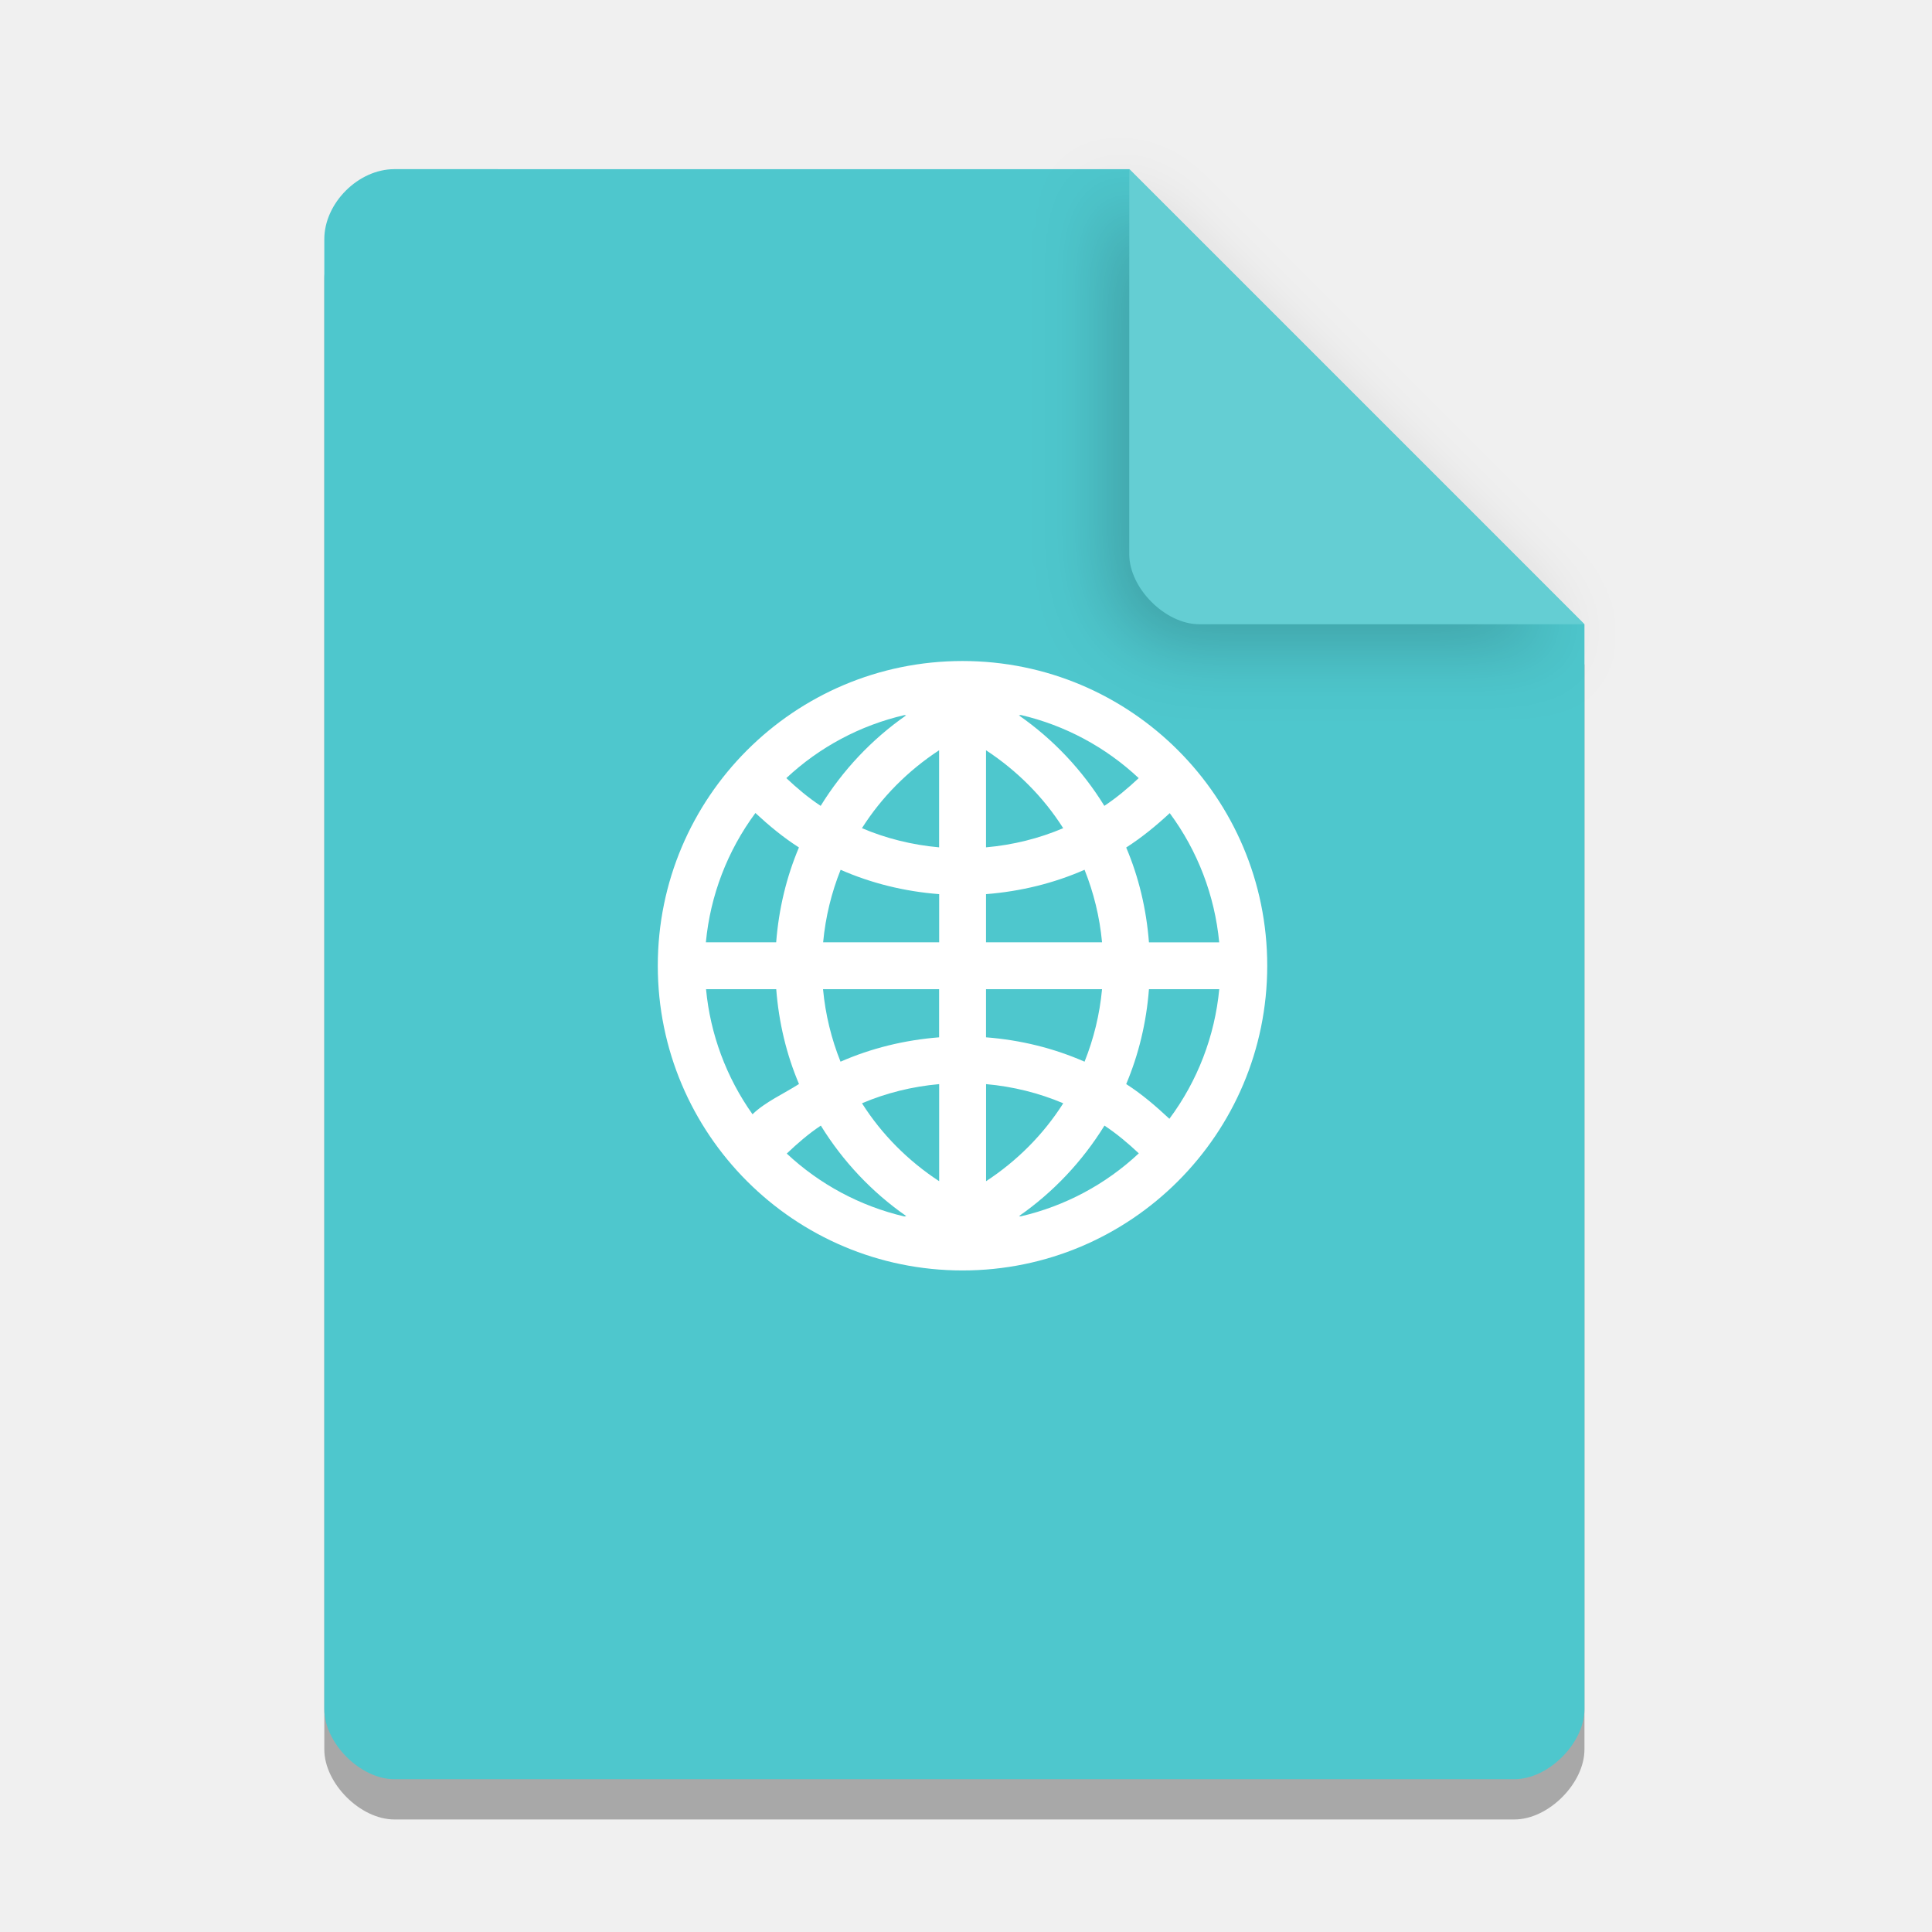
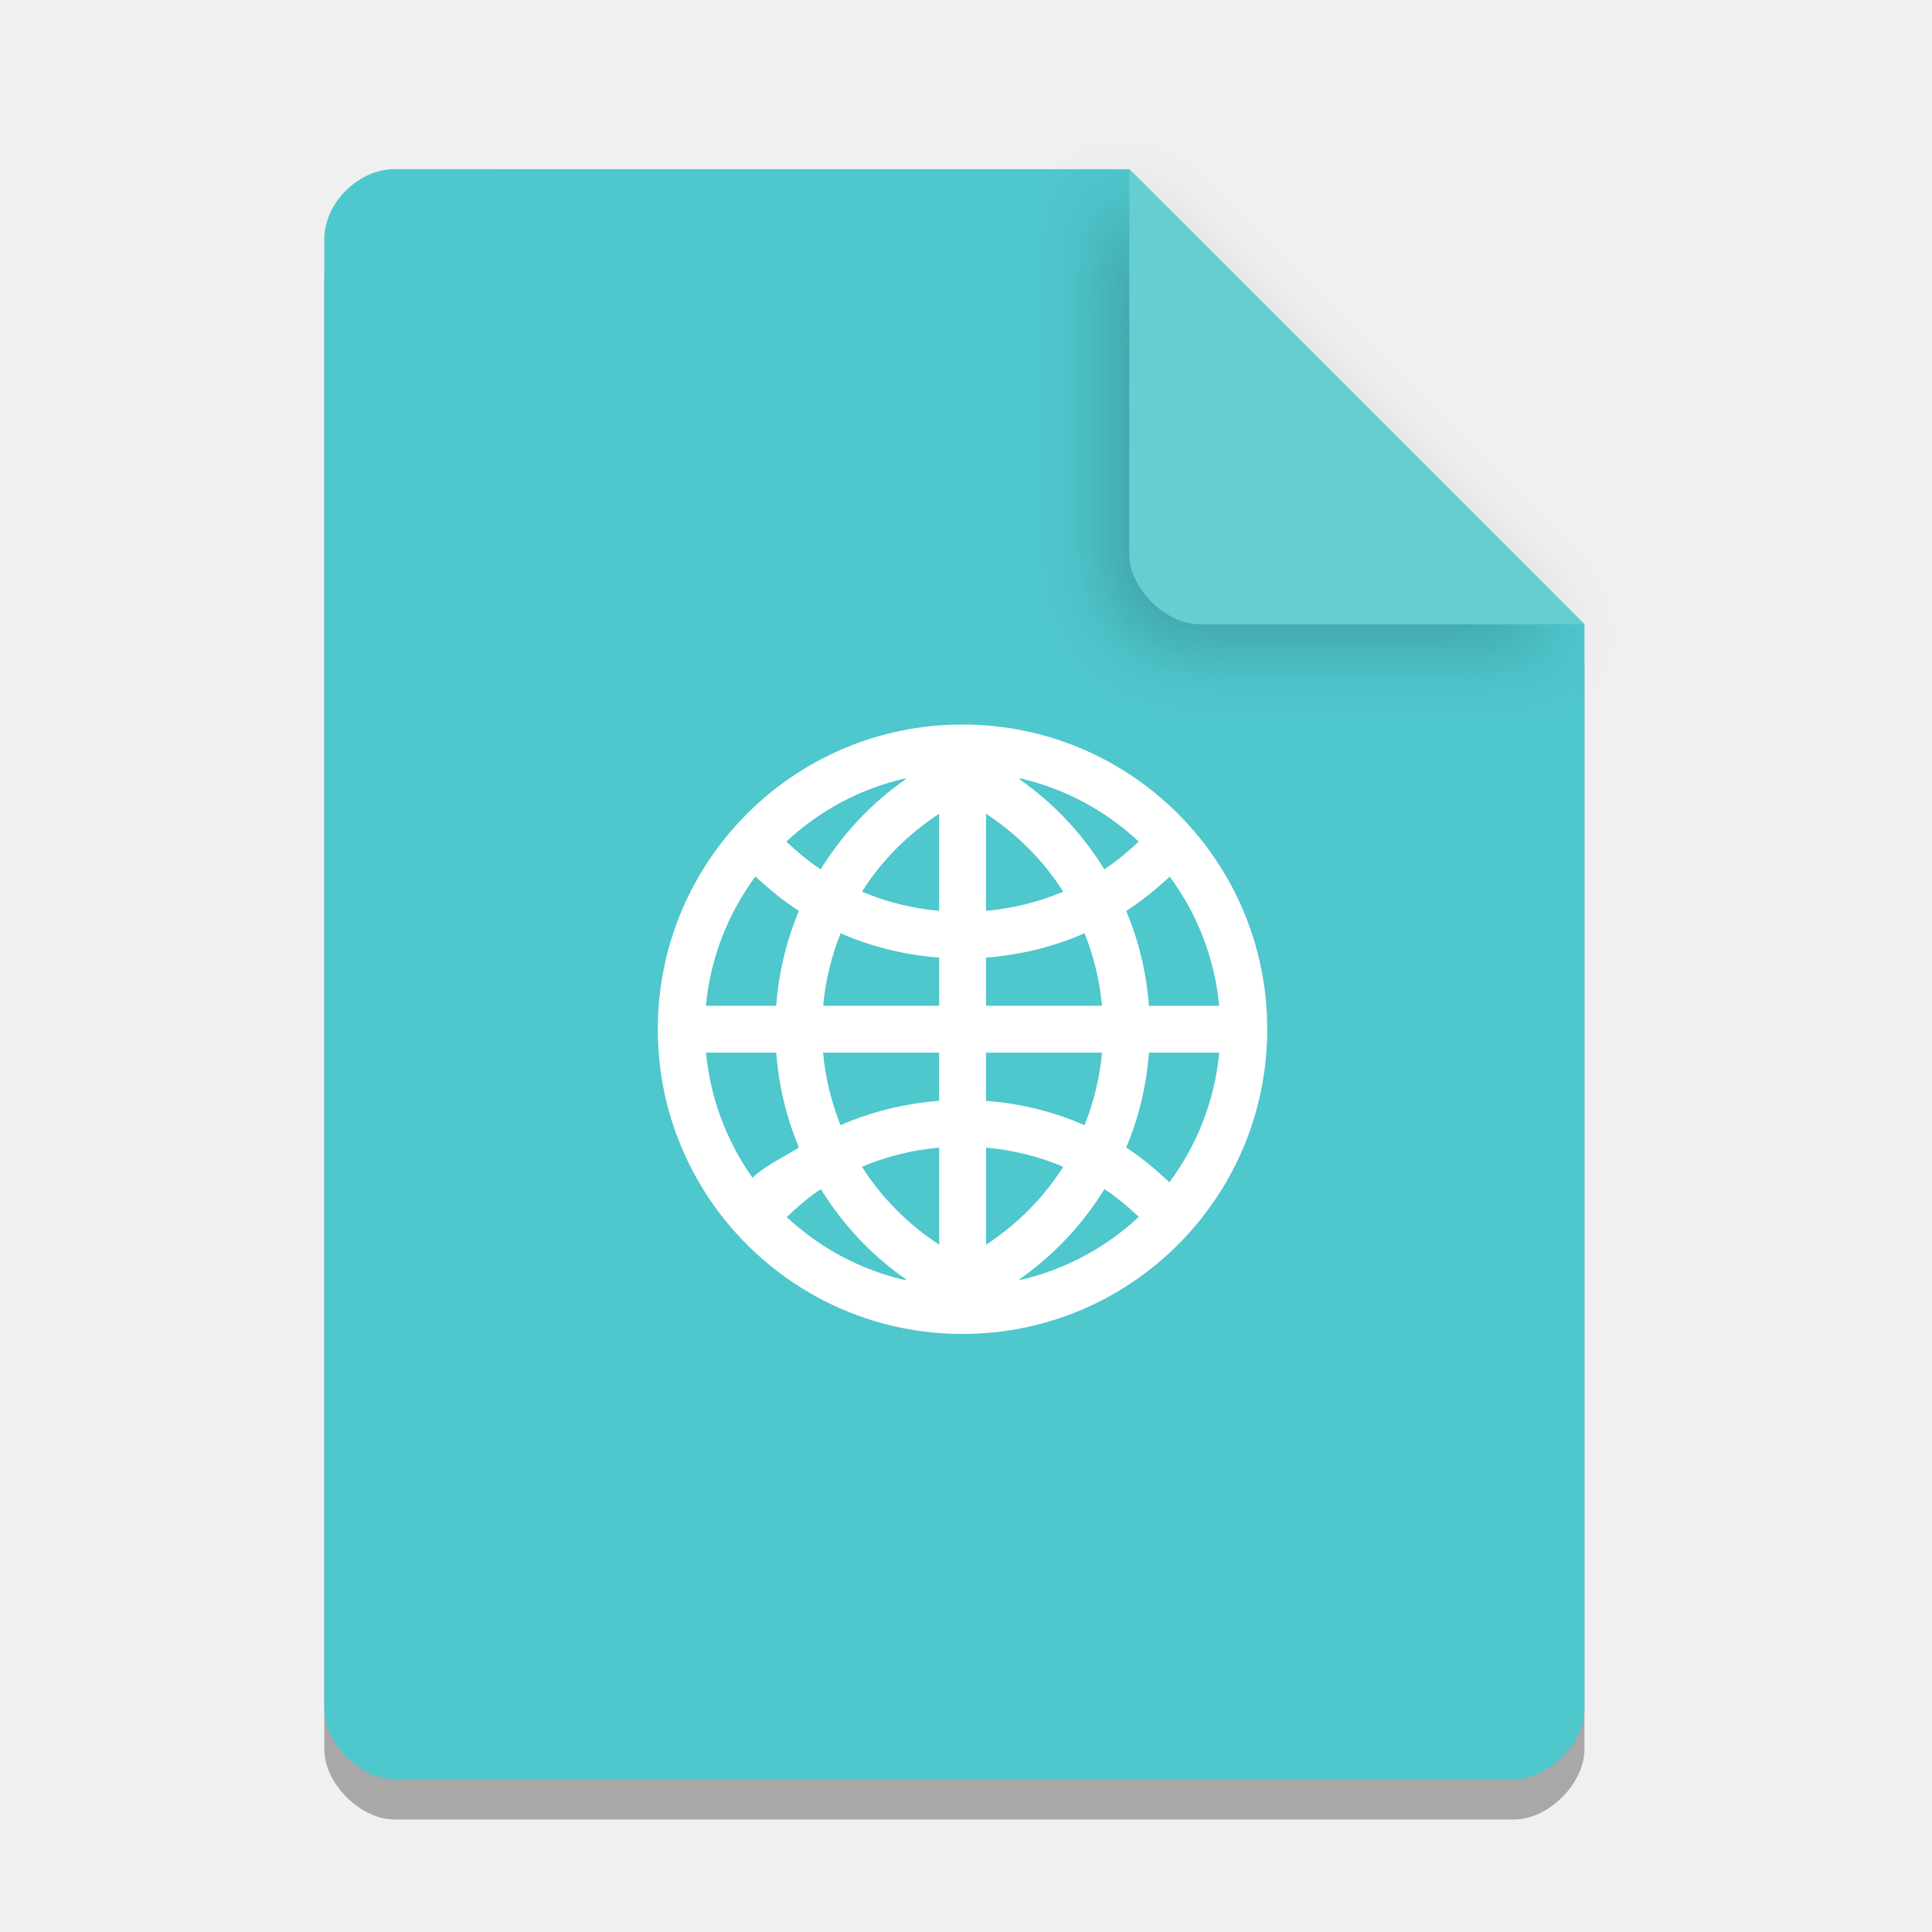
- <svg xmlns="http://www.w3.org/2000/svg" width="36pt" height="36pt" version="1.1" viewBox="0 0 36 36">
-   <defs>
+ <svg xmlns="http://www.w3.org/2000/svg" width="36pt" height="36pt" version="1.1" viewBox="0 0 36 36" id="svg25">
+   <defs id="defs5">
    <filter id="a" x="-.192" y="-.192" width="1.384" height="1.384" color-interpolation-filters="sRGB">
-       <feGaussianBlur stdDeviation="0.678" />
+       <feGaussianBlur stdDeviation="0.678" id="feGaussianBlur2" />
    </filter>
  </defs>
-   <path d="m7.348 3.902c-0.672 0-1.305 0.633-1.305 1.305v27.391c0 0.633 0.672 1.305 1.305 1.305h20.871c0.633 0 1.305-0.672 1.305-1.305v-20.215l-8.48-8.48z" opacity=".3" />
-   <path d="m7.348 3.152c-0.672 0-1.305 0.633-1.305 1.305v27.391c0 0.633 0.672 1.305 1.305 1.305h20.871c0.633 0 1.305-0.672 1.305-1.305v-20.215l-8.48-8.48z" fill="#4ec7cd" />
-   <path d="m20.668 3.527 8.48 8.48h-7.176c-0.633 0-1.305-0.672-1.305-1.305z" filter="url(#a)" opacity=".2" />
-   <path d="m21.043 3.152 8.48 8.48h-7.176c-0.633 0-1.305-0.672-1.305-1.305z" fill="#64ced3" />
-   <g transform="matrix(.19274 0 0 .19274 215.11 -21.93)">
-     <path d="m192 23.25c-92.757 0-168.75 75.997-168.75 168.75 0 92.752 75.997 168.75 168.75 168.75 92.752 0 168.75-75.994 168.75-168.75 0-92.757-75.994-168.75-168.75-168.75z" color="#000000" color-rendering="auto" dominant-baseline="auto" fill="#fff" image-rendering="auto" opacity=".3" shape-rendering="auto" solid-color="#000000" stroke="#000" stroke-linejoin="round" stroke-width="15" style="font-feature-settings:normal;font-variant-alternates:normal;font-variant-caps:normal;font-variant-ligatures:normal;font-variant-numeric:normal;font-variant-position:normal;isolation:auto;mix-blend-mode:normal;shape-padding:0;text-decoration-color:#000000;text-decoration-line:none;text-decoration-style:solid;text-indent:0;text-orientation:mixed;text-transform:none;white-space:normal" />
-     <path d="m192 23.25c-92.757 0-168.75 75.997-168.75 168.75 0 92.752 75.997 168.75 168.75 168.75 92.752 0 168.75-75.994 168.75-168.75 0-92.757-75.994-168.75-168.75-168.75z" color="#000000" color-rendering="auto" dominant-baseline="auto" fill="#fff" image-rendering="auto" shape-rendering="auto" solid-color="#000000" style="font-feature-settings:normal;font-variant-alternates:normal;font-variant-caps:normal;font-variant-ligatures:normal;font-variant-numeric:normal;font-variant-position:normal;isolation:auto;mix-blend-mode:normal;shape-padding:0;text-decoration-color:#000000;text-decoration-line:none;text-decoration-style:solid;text-indent:0;text-orientation:mixed;text-transform:none;white-space:normal" />
-     <path d="m192 60.75c-72.492 0-131.25 58.761-131.25 131.25 0 72.485 58.761 131.25 131.25 131.25 72.485 0 131.25-58.761 131.25-131.25 0-72.492-58.761-131.25-131.25-131.25zm25.115 23.261c19.016 4.443 36.525 13.816 50.762 27.178-4.621 4.345-9.491 8.44-14.802 11.956-9.485-15.367-21.985-28.671-36.788-38.97 0.283-0.059 0.565-0.079 0.828-0.164zm-50.158 0.039c0.243 0.066 0.506 0.066 0.749 0.125-14.802 10.3-27.304 23.603-36.788 38.97-5.331-3.516-10.181-7.611-14.802-11.956 14.263-13.363 31.799-22.722 50.841-27.139zm14.947 15.144v41.822c-11.693-1.052-22.881-3.858-33.239-8.262 8.518-13.448 19.909-24.833 33.239-33.56zm20.192 0c13.323 8.729 24.715 20.113 33.232 33.56-10.359 4.404-21.546 7.21-33.232 8.262zm-99.31 27.022c5.837 5.429 11.976 10.517 18.74 14.841-5.37 12.699-8.683 26.468-9.793 40.843h-30.288c1.906-20.158 9.287-39.418 21.343-55.686zm178.43 0.039c12.035 16.261 19.403 35.507 21.302 55.645h-30.249c-1.111-14.375-4.423-28.146-9.793-40.843 6.744-4.325 12.903-9.393 18.74-14.802zm-141.75 24.412c13.165 5.778 27.461 9.327 42.448 10.503v20.73h-49.98c1.012-10.944 3.595-21.42 7.533-31.233zm105.08 0c3.937 9.813 6.52 20.291 7.533 31.233h-49.973v-20.73c14.979-1.177 29.275-4.726 42.441-10.503zm-163.05 51.432h30.249c1.111 14.375 4.423 28.146 9.793 40.843-6.501 4.161-14.579 7.736-20.027 13.027-11.286-15.893-18.188-34.474-20.015-53.872zm50.441 0h49.98v20.737c-14.986 1.17-29.281 4.719-42.448 10.497-3.937-9.813-6.52-20.291-7.532-31.233zm70.172 0h49.973c-1.012 10.944-3.595 21.42-7.533 31.233-13.165-5.777-27.461-9.327-42.441-10.497zm70.165 0h30.288c-1.919 20.212-9.34 39.515-21.467 55.81-5.83-5.436-11.851-10.641-18.613-14.966 5.37-12.699 8.683-26.468 9.793-40.843zm-90.357 40.883v41.822c-13.33-8.729-24.72-20.113-33.239-33.56 10.359-4.404 21.546-7.21 33.239-8.262zm20.192 0c11.686 1.052 22.874 3.858 33.232 8.262-8.518 13.448-19.909 24.833-33.232 33.56zm-71.178 17.871c9.485 15.367 21.985 28.671 36.788 38.97-0.283 0.059-0.565 0.079-0.828 0.164-18.963-4.437-36.426-13.783-50.644-27.099 4.608-4.358 9.373-8.518 14.684-12.035zm122.16 0c5.311 3.516 10.181 7.611 14.802 11.956-14.263 13.363-31.799 22.722-50.841 27.139-0.243-0.066-0.506-0.066-0.749-0.125 14.802-10.3 27.304-23.603 36.788-38.97z" stroke-width="1.683" />
+   <path d="m7.348 3.902c-0.672 0-1.305 0.633-1.305 1.305v27.391c0 0.633 0.672 1.305 1.305 1.305h20.871c0.633 0 1.305-0.672 1.305-1.305v-20.215l-8.48-8.48z" opacity=".3" id="path7" />
+   <path d="m7.348 3.152c-0.672 0-1.305 0.633-1.305 1.305v27.391c0 0.633 0.672 1.305 1.305 1.305h20.871c0.633 0 1.305-0.672 1.305-1.305v-20.215l-8.48-8.48z" fill="#4ec7cd" id="path9" />
+   <path d="m20.668 3.527 8.48 8.48h-7.176c-0.633 0-1.305-0.672-1.305-1.305z" filter="url(#a)" opacity=".2" id="path11" />
+   <path d="m21.043 3.152 8.48 8.48h-7.176c-0.633 0-1.305-0.672-1.305-1.305z" fill="#64ced3" id="path13" />
+   <g transform="matrix(.19274 0 0 .19274 215.11 -21.93)" id="g21">
+     <path d="m192 23.25c-92.757 0-168.75 75.997-168.75 168.75 0 92.752 75.997 168.75 168.75 168.75 92.752 0 168.75-75.994 168.75-168.75 0-92.757-75.994-168.75-168.75-168.75z" color="#000000" color-rendering="auto" dominant-baseline="auto" fill="#fff" image-rendering="auto" opacity=".3" shape-rendering="auto" solid-color="#000000" stroke="#000" stroke-linejoin="round" stroke-width="15" style="font-feature-settings:normal;font-variant-alternates:normal;font-variant-caps:normal;font-variant-ligatures:normal;font-variant-numeric:normal;font-variant-position:normal;isolation:auto;mix-blend-mode:normal;shape-padding:0;text-decoration-color:#000000;text-decoration-line:none;text-decoration-style:solid;text-indent:0;text-orientation:mixed;text-transform:none;white-space:normal" id="path15" />
+     <path d="m192 23.25c-92.757 0-168.75 75.997-168.75 168.75 0 92.752 75.997 168.75 168.75 168.75 92.752 0 168.75-75.994 168.75-168.75 0-92.757-75.994-168.75-168.75-168.75z" color="#000000" color-rendering="auto" dominant-baseline="auto" fill="#fff" image-rendering="auto" shape-rendering="auto" solid-color="#000000" style="font-feature-settings:normal;font-variant-alternates:normal;font-variant-caps:normal;font-variant-ligatures:normal;font-variant-numeric:normal;font-variant-position:normal;isolation:auto;mix-blend-mode:normal;shape-padding:0;text-decoration-color:#000000;text-decoration-line:none;text-decoration-style:solid;text-indent:0;text-orientation:mixed;text-transform:none;white-space:normal" id="path17" />
+     <path d="m192 60.75c-72.492 0-131.25 58.761-131.25 131.25 0 72.485 58.761 131.25 131.25 131.25 72.485 0 131.25-58.761 131.25-131.25 0-72.492-58.761-131.25-131.25-131.25zm25.115 23.261c19.016 4.443 36.525 13.816 50.762 27.178-4.621 4.345-9.491 8.44-14.802 11.956-9.485-15.367-21.985-28.671-36.788-38.97 0.283-0.059 0.565-0.079 0.828-0.164zm-50.158 0.039c0.243 0.066 0.506 0.066 0.749 0.125-14.802 10.3-27.304 23.603-36.788 38.97-5.331-3.516-10.181-7.611-14.802-11.956 14.263-13.363 31.799-22.722 50.841-27.139zm14.947 15.144v41.822c-11.693-1.052-22.881-3.858-33.239-8.262 8.518-13.448 19.909-24.833 33.239-33.56zm20.192 0c13.323 8.729 24.715 20.113 33.232 33.56-10.359 4.404-21.546 7.21-33.232 8.262zm-99.31 27.022c5.837 5.429 11.976 10.517 18.74 14.841-5.37 12.699-8.683 26.468-9.793 40.843h-30.288c1.906-20.158 9.287-39.418 21.343-55.686zm178.43 0.039c12.035 16.261 19.403 35.507 21.302 55.645h-30.249c-1.111-14.375-4.423-28.146-9.793-40.843 6.744-4.325 12.903-9.393 18.74-14.802zm-141.75 24.412c13.165 5.778 27.461 9.327 42.448 10.503v20.73h-49.98c1.012-10.944 3.595-21.42 7.533-31.233zm105.08 0c3.937 9.813 6.52 20.291 7.533 31.233h-49.973v-20.73c14.979-1.177 29.275-4.726 42.441-10.503zm-163.05 51.432h30.249c1.111 14.375 4.423 28.146 9.793 40.843-6.501 4.161-14.579 7.736-20.027 13.027-11.286-15.893-18.188-34.474-20.015-53.872zm50.441 0h49.98v20.737c-14.986 1.17-29.281 4.719-42.448 10.497-3.937-9.813-6.52-20.291-7.532-31.233zm70.172 0h49.973c-1.012 10.944-3.595 21.42-7.533 31.233-13.165-5.777-27.461-9.327-42.441-10.497zm70.165 0h30.288c-1.919 20.212-9.34 39.515-21.467 55.81-5.83-5.436-11.851-10.641-18.613-14.966 5.37-12.699 8.683-26.468 9.793-40.843zm-90.357 40.883v41.822c-13.33-8.729-24.72-20.113-33.239-33.56 10.359-4.404 21.546-7.21 33.239-8.262zm20.192 0c11.686 1.052 22.874 3.858 33.232 8.262-8.518 13.448-19.909 24.833-33.232 33.56zm-71.178 17.871c9.485 15.367 21.985 28.671 36.788 38.97-0.283 0.059-0.565 0.079-0.828 0.164-18.963-4.437-36.426-13.783-50.644-27.099 4.608-4.358 9.373-8.518 14.684-12.035zm122.16 0c5.311 3.516 10.181 7.611 14.802 11.956-14.263 13.363-31.799 22.722-50.841 27.139-0.243-0.066-0.506-0.066-0.749-0.125 14.802-10.3 27.304-23.603 36.788-38.97z" stroke-width="1.683" id="path19" />
  </g>
-   <path d="m17.935 12.317c-3.136 0-5.678 2.542-5.678 5.678 0 3.136 2.542 5.678 5.678 5.678 3.136 0 5.678-2.542 5.678-5.678 0-3.136-2.542-5.678-5.678-5.678zm1.087 1.006c0.823 0.192 1.58 0.598 2.196 1.176-0.2 0.188-0.411 0.365-0.64 0.517-0.41-0.665-0.951-1.24-1.592-1.686 0.012-0.003 0.024-0.003 0.036-0.007zm-2.17 0.002c0.011 0.003 0.022 0.003 0.032 0.005-0.64 0.446-1.181 1.021-1.592 1.686-0.231-0.152-0.44-0.329-0.64-0.517 0.617-0.578 1.376-0.983 2.2-1.174zm0.647 0.655v1.809c-0.506-0.045-0.99-0.167-1.438-0.357 0.369-0.582 0.861-1.074 1.438-1.452zm0.874 0c0.576 0.378 1.069 0.87 1.438 1.452-0.448 0.191-0.932 0.312-1.438 0.357zm-4.297 1.169c0.253 0.235 0.518 0.455 0.811 0.642-0.232 0.549-0.376 1.145-0.424 1.767h-1.31c0.082-0.872 0.402-1.705 0.923-2.409zm7.72 0.002c0.521 0.704 0.839 1.536 0.922 2.408h-1.309c-0.048-0.622-0.191-1.218-0.424-1.767 0.292-0.187 0.558-0.406 0.811-0.64zm-6.133 1.056c0.57 0.25 1.188 0.404 1.837 0.454v0.897h-2.162c0.044-0.473 0.156-0.927 0.326-1.351zm4.546 0c0.17 0.425 0.282 0.878 0.326 1.351h-2.162v-0.897c0.648-0.051 1.267-0.204 1.836-0.454zm-7.054 2.225h1.309c0.048 0.622 0.191 1.218 0.424 1.767-0.281 0.18-0.631 0.335-0.866 0.564-0.488-0.688-0.787-1.492-0.866-2.331zm2.182 0h2.162v0.897c-0.648 0.051-1.267 0.204-1.837 0.454-0.17-0.425-0.282-0.878-0.326-1.351zm3.036 0h2.162c-0.044 0.473-0.156 0.927-0.326 1.351-0.57-0.25-1.188-0.404-1.836-0.454zm3.036 0h1.31c-0.083 0.874-0.404 1.71-0.929 2.415-0.252-0.235-0.513-0.46-0.805-0.647 0.232-0.549 0.376-1.145 0.424-1.767zm-3.909 1.769v1.809c-0.577-0.378-1.069-0.87-1.438-1.452 0.448-0.191 0.932-0.312 1.438-0.357zm0.874 0c0.506 0.045 0.99 0.167 1.438 0.357-0.369 0.582-0.861 1.074-1.438 1.452zm-3.079 0.773c0.41 0.665 0.951 1.24 1.592 1.686-0.012 0.003-0.024 0.003-0.036 0.007-0.82-0.192-1.576-0.596-2.191-1.172 0.199-0.189 0.406-0.369 0.635-0.521zm5.285 0c0.23 0.152 0.44 0.329 0.64 0.517-0.617 0.578-1.376 0.983-2.2 1.174-0.011-0.003-0.022-0.003-0.032-0.005 0.64-0.446 1.181-1.021 1.592-1.686z" fill="#fff" stroke-width=".073" />
+   <path d="m 17.935,13.5 c -3.136,0 -5.678,2.542 -5.678,5.678 0,3.136 2.542,5.678 5.678,5.678 3.136,0 5.678,-2.542 5.678,-5.678 0,-3.136 -2.542,-5.678 -5.678,-5.678 z m 1.087,1.006 c 0.823,0.192 1.58,0.598 2.196,1.176 -0.2,0.188 -0.411,0.365 -0.64,0.517 -0.41,-0.665 -0.951,-1.24 -1.592,-1.686 0.012,-0.003 0.024,-0.003 0.036,-0.007 z m -2.17,0.002 c 0.011,0.003 0.022,0.003 0.032,0.005 -0.64,0.446 -1.181,1.021 -1.592,1.686 -0.231,-0.152 -0.44,-0.329 -0.64,-0.517 0.617,-0.578 1.376,-0.983 2.2,-1.174 z m 0.647,0.655 v 1.809 c -0.506,-0.045 -0.99,-0.167 -1.438,-0.357 0.369,-0.582 0.861,-1.074 1.438,-1.452 z m 0.874,0 c 0.576,0.378 1.069,0.87 1.438,1.452 -0.448,0.191 -0.932,0.312 -1.438,0.357 z m -4.297,1.169 c 0.253,0.235 0.518,0.455 0.811,0.642 -0.232,0.549 -0.376,1.145 -0.424,1.767 h -1.31 c 0.082,-0.872 0.402,-1.705 0.923,-2.409 z m 7.72,0.002 c 0.521,0.704 0.839,1.536 0.922,2.408 h -1.309 c -0.048,-0.622 -0.191,-1.218 -0.424,-1.767 0.292,-0.187 0.558,-0.406 0.811,-0.64 z m -6.133,1.056 c 0.57,0.25 1.188,0.404 1.837,0.454 v 0.897 h -2.162 c 0.044,-0.473 0.156,-0.927 0.326,-1.351 z m 4.546,0 c 0.17,0.425 0.282,0.878 0.326,1.351 h -2.162 v -0.897 c 0.648,-0.051 1.267,-0.204 1.836,-0.454 z m -7.054,2.225 h 1.309 c 0.048,0.622 0.191,1.218 0.424,1.767 -0.281,0.18 -0.631,0.335 -0.866,0.564 -0.488,-0.688 -0.787,-1.492 -0.866,-2.331 z m 2.182,0 h 2.162 v 0.897 c -0.648,0.051 -1.267,0.204 -1.837,0.454 -0.17,-0.425 -0.282,-0.878 -0.326,-1.351 z m 3.036,0 h 2.162 c -0.044,0.473 -0.156,0.927 -0.326,1.351 -0.57,-0.25 -1.188,-0.404 -1.836,-0.454 z m 3.036,0 h 1.31 c -0.083,0.874 -0.404,1.71 -0.929,2.415 -0.252,-0.235 -0.513,-0.46 -0.805,-0.647 0.232,-0.549 0.376,-1.145 0.424,-1.767 z m -3.909,1.769 v 1.809 c -0.577,-0.378 -1.069,-0.87 -1.438,-1.452 0.448,-0.191 0.932,-0.312 1.438,-0.357 z m 0.874,0 c 0.506,0.045 0.99,0.167 1.438,0.357 -0.369,0.582 -0.861,1.074 -1.438,1.452 z m -3.079,0.773 c 0.41,0.665 0.951,1.24 1.592,1.686 -0.012,0.003 -0.024,0.003 -0.036,0.007 -0.82,-0.192 -1.576,-0.596 -2.191,-1.172 0.199,-0.189 0.406,-0.369 0.635,-0.521 z m 5.285,0 c 0.23,0.152 0.44,0.329 0.64,0.517 -0.617,0.578 -1.376,0.983 -2.2,1.174 -0.011,-0.003 -0.022,-0.003 -0.032,-0.005 0.64,-0.446 1.181,-1.021 1.592,-1.686 z" fill="#fff" stroke-width=".073" id="path23" style="fill:#ffffff;fill-opacity:1" />
</svg>
